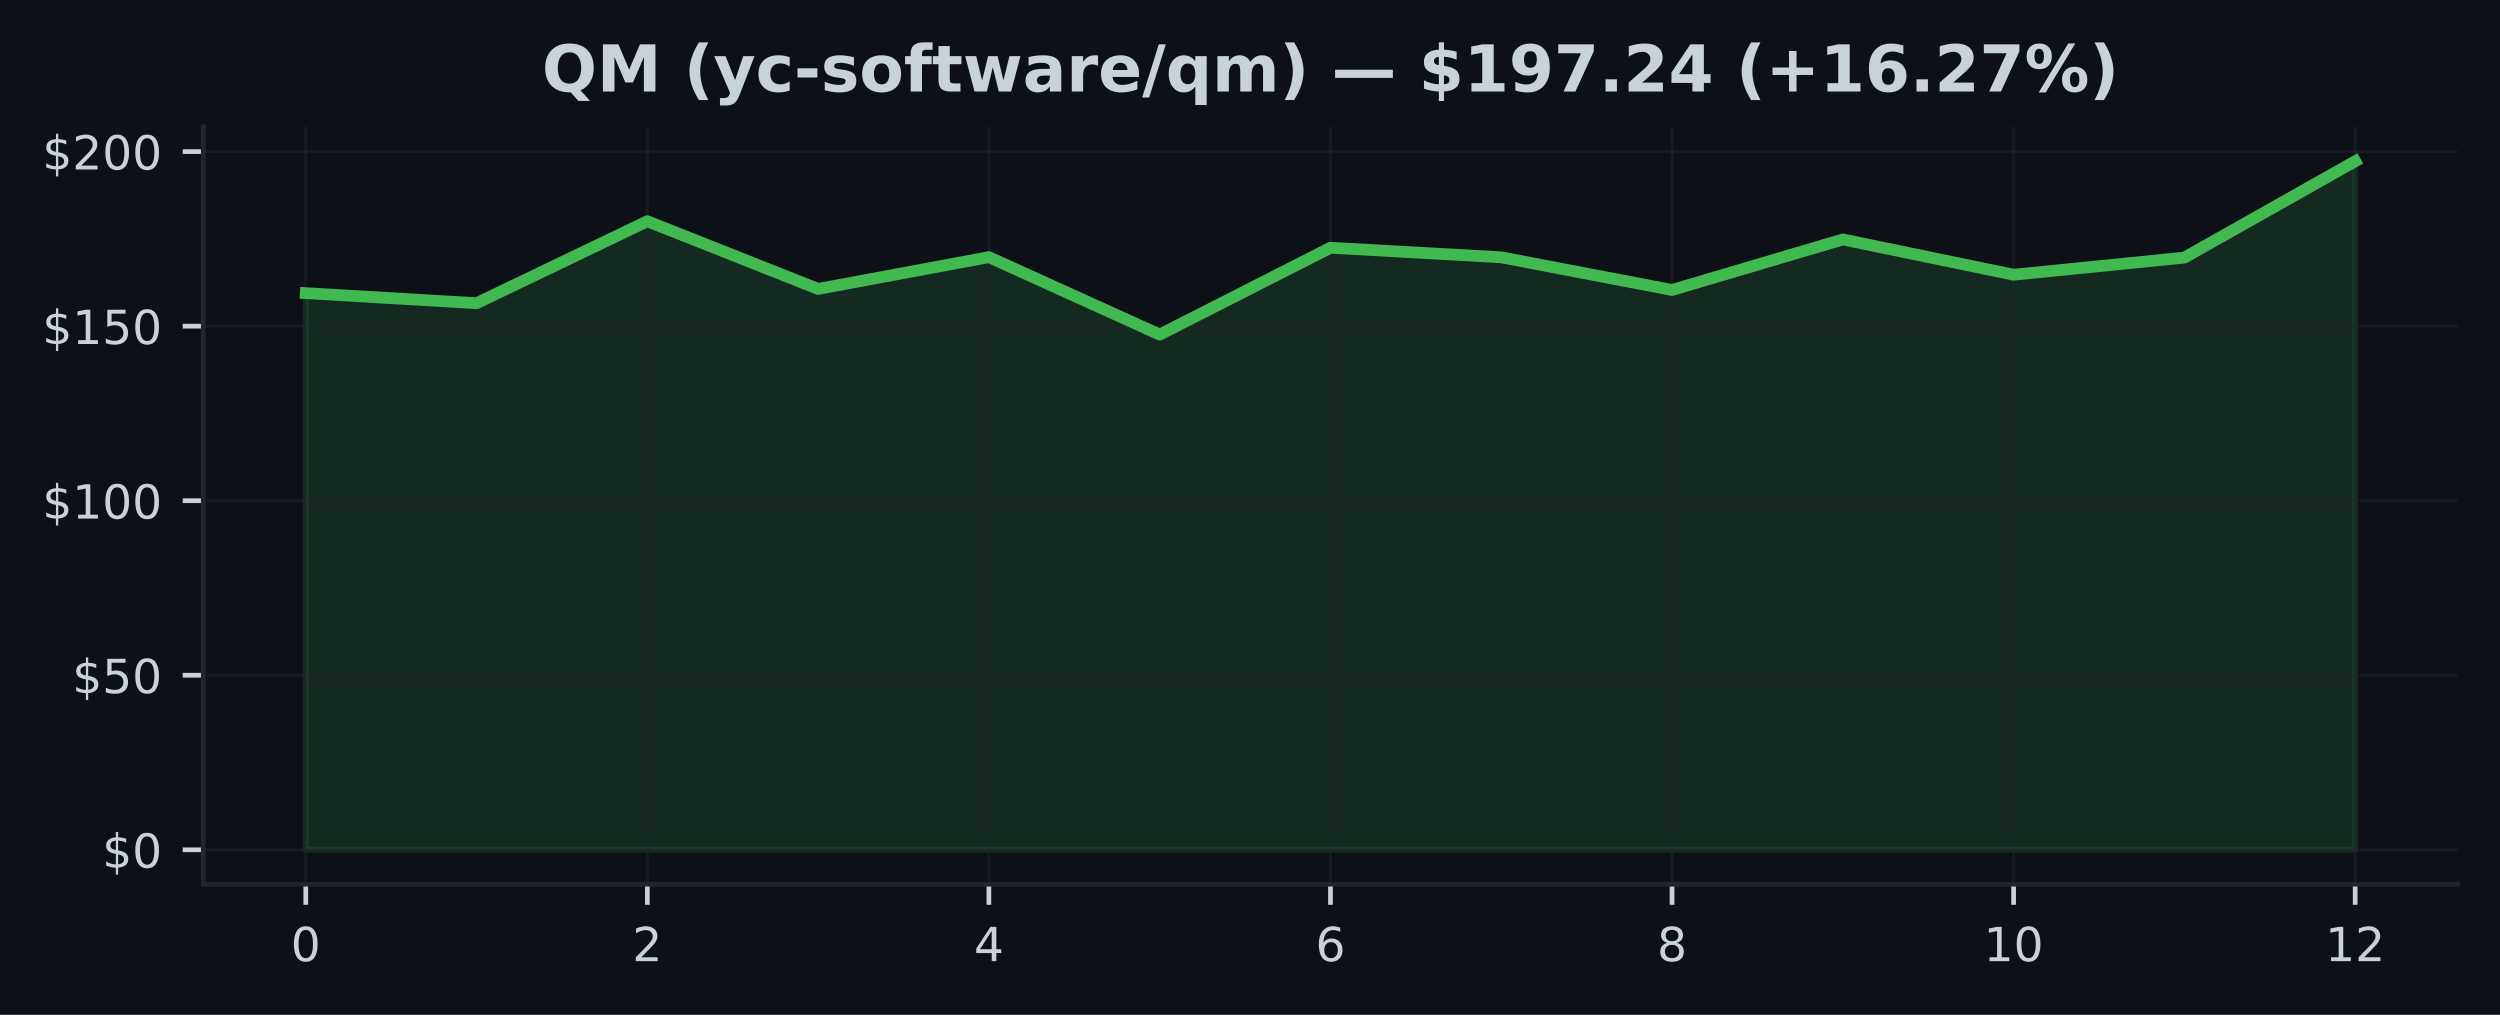
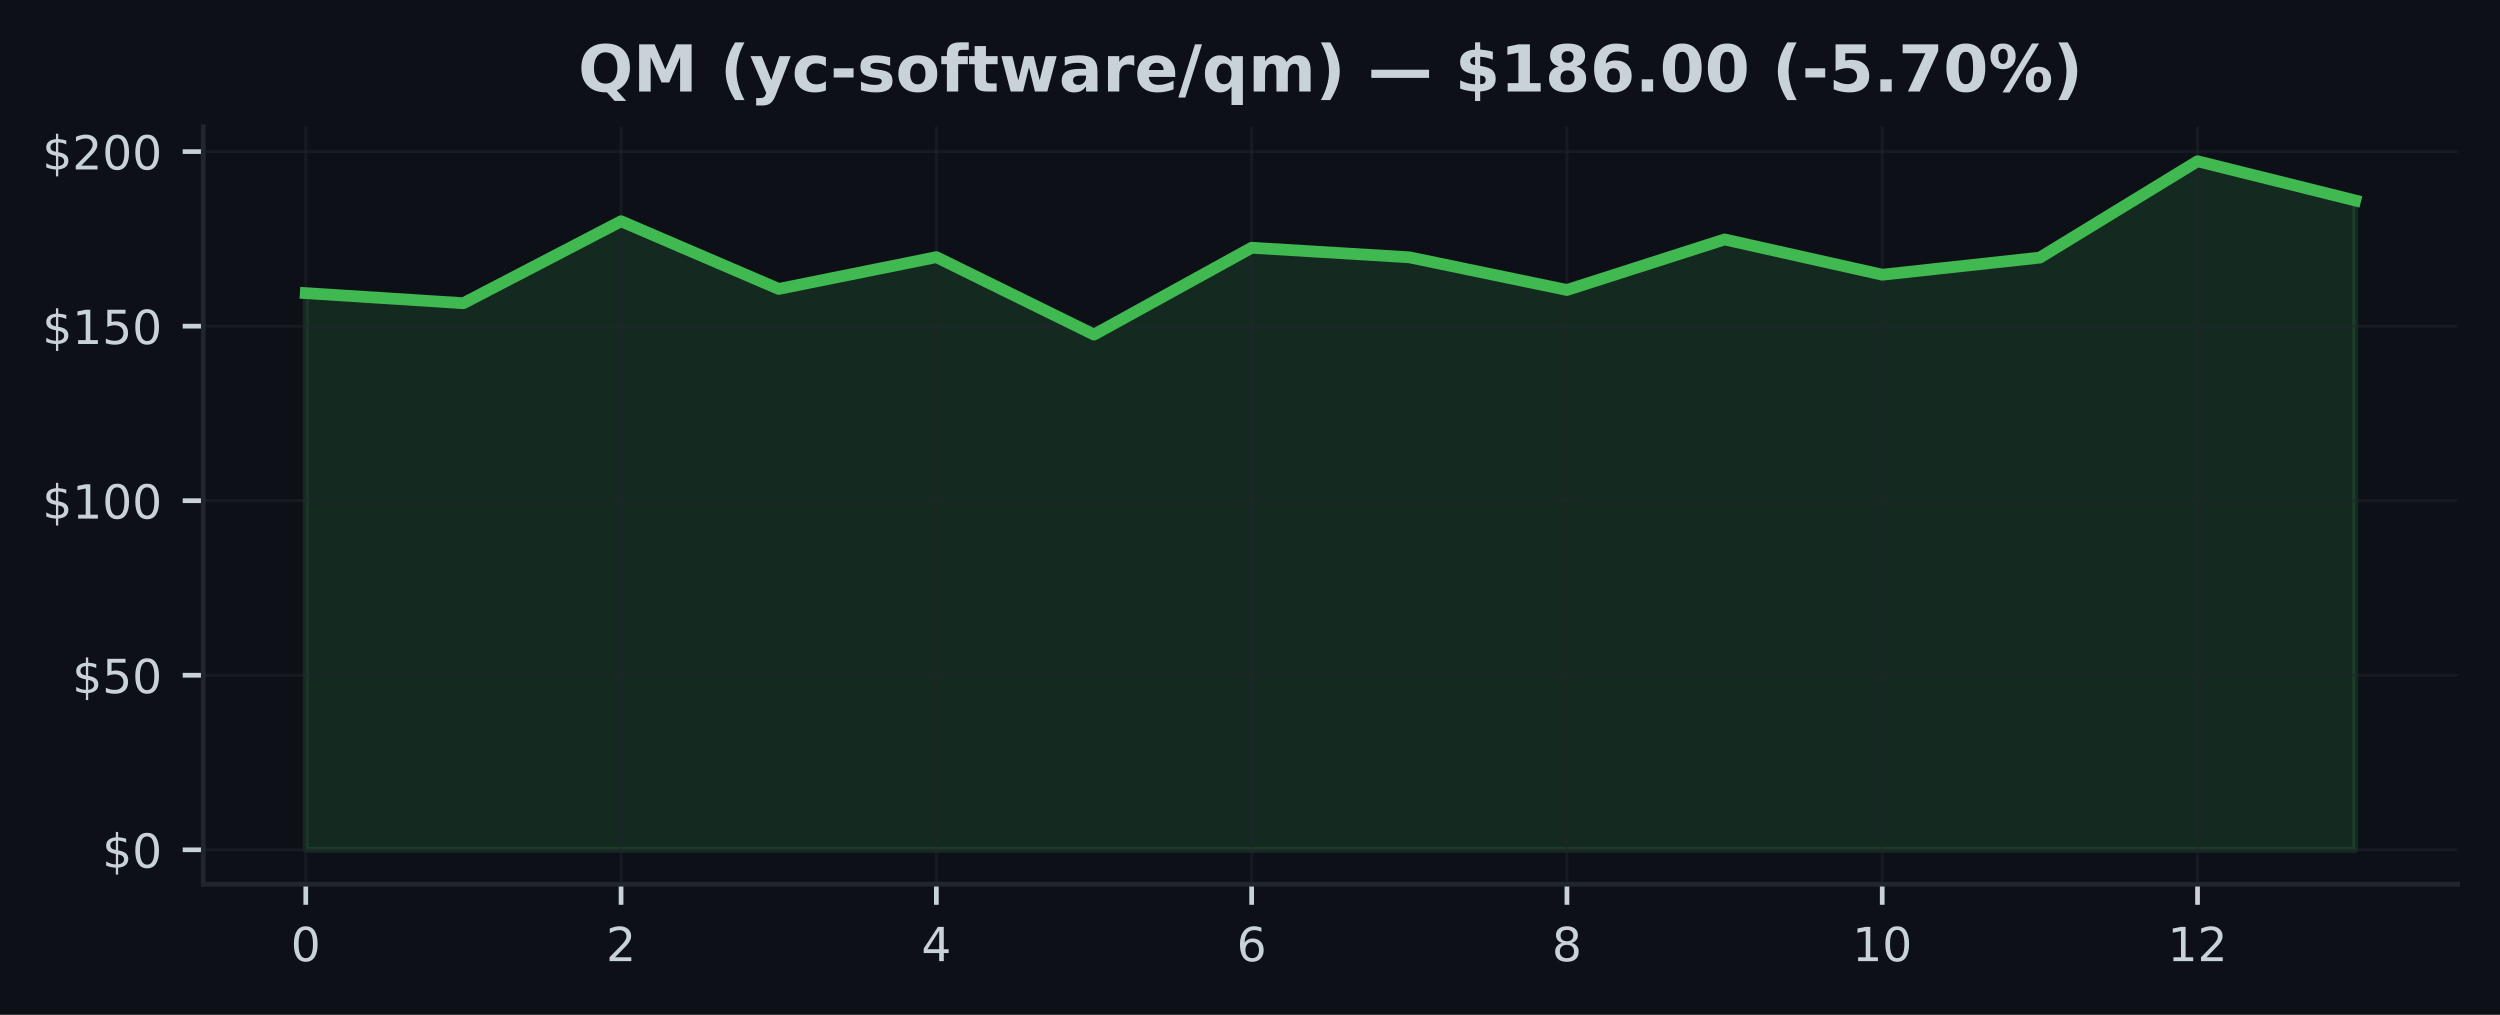
<svg xmlns="http://www.w3.org/2000/svg" xmlns:xlink="http://www.w3.org/1999/xlink" width="425pt" height="172.518pt" viewBox="0 0 425 172.518" version="1.1">
  <defs>
    <style type="text/css">*{stroke-linejoin: round; stroke-linecap: butt}</style>
  </defs>
  <g id="figure_1">
    <g id="patch_1">
      <path d="M 0 172.518  L 425 172.518  L 425 0  L 0 0  z " style="fill: #0d1117" />
    </g>
    <g id="axes_1">
      <g id="patch_2">
        <path d="M 34.56 150.318  L 417.8 150.318  L 417.8 21.558  L 34.56 21.558  z " style="fill: #0d1117" />
      </g>
      <g id="FillBetweenPolyCollection_1">
        <defs>
-           <path id="me56971f33d" d="M 51.98 -28.053  L 51.98 -122.686  L 81.013 -120.971  L 110.047 -134.906  L 139.08 -123.398  L 168.113 -128.805  L 197.147 -115.636  L 226.18 -130.401  L 255.213 -128.775  L 284.247 -123.22  L 313.28 -131.814  L 342.313 -125.814  L 371.347 -128.728  L 400.38 -145.107  L 400.38 -28.053  L 400.38 -28.053  L 371.347 -28.053  L 342.313 -28.053  L 313.28 -28.053  L 284.247 -28.053  L 255.213 -28.053  L 226.18 -28.053  L 197.147 -28.053  L 168.113 -28.053  L 139.08 -28.053  L 110.047 -28.053  L 81.013 -28.053  L 51.98 -28.053  z " style="stroke: #3fb950; stroke-opacity: 0.15" />
+           <path id="m436840ea63" d="M 51.98 -28.053  L 51.98 -122.686  L 78.78 -120.971  L 105.58 -134.906  L 132.38 -123.398  L 159.18 -128.805  L 185.98 -115.636  L 212.78 -130.401  L 239.58 -128.775  L 266.38 -123.22  L 293.18 -131.814  L 319.98 -125.814  L 346.78 -128.728  L 373.58 -145.107  L 400.38 -138.437  L 400.38 -28.053  L 400.38 -28.053  L 373.58 -28.053  L 346.78 -28.053  L 319.98 -28.053  L 293.18 -28.053  L 266.38 -28.053  L 239.58 -28.053  L 212.78 -28.053  L 185.98 -28.053  L 159.18 -28.053  L 132.38 -28.053  L 105.58 -28.053  L 78.78 -28.053  L 51.98 -28.053  z " style="stroke: #3fb950; stroke-opacity: 0.15" />
        </defs>
-         <g clip-path="url(#p854ecfeb57)">
-           <use xlink:href="#me56971f33d" x="0" y="172.518" style="fill: #3fb950; fill-opacity: 0.15; stroke: #3fb950; stroke-opacity: 0.15" />
+         <g clip-path="url(#p3f0b1c7fd8)">
+           <use xlink:href="#m436840ea63" x="0" y="172.518" style="fill: #3fb950; fill-opacity: 0.15; stroke: #3fb950; stroke-opacity: 0.15" />
        </g>
      </g>
      <g id="matplotlib.axis_1">
        <g id="xtick_1">
          <g id="line2d_1">
-             <path d="M 51.98 150.318  L 51.98 21.558  " clip-path="url(#p854ecfeb57)" style="fill: none; stroke: #21262d; stroke-opacity: 0.5; stroke-width: 0.5; stroke-linecap: square" />
+             <path d="M 51.98 150.318  L 51.98 21.558  " clip-path="url(#p3f0b1c7fd8)" style="fill: none; stroke: #21262d; stroke-opacity: 0.5; stroke-width: 0.5; stroke-linecap: square" />
          </g>
          <g id="line2d_2">
            <defs>
-               <path id="m557972c6ad" d="M 0 0  L 0 3.5  " style="stroke: #c9d1d9; stroke-width: 0.8" />
+               <path id="m644c41e374" d="M 0 0  L 0 3.5  " style="stroke: #c9d1d9; stroke-width: 0.8" />
            </defs>
            <g>
-               <use xlink:href="#m557972c6ad" x="51.98" y="150.318" style="fill: #c9d1d9; stroke: #c9d1d9; stroke-width: 0.8" />
+               <use xlink:href="#m644c41e374" x="51.98" y="150.318" style="fill: #c9d1d9; stroke: #c9d1d9; stroke-width: 0.8" />
            </g>
          </g>
          <g id="text_1">
            <g style="fill: #c9d1d9" transform="translate(49.435 163.3964) scale(0.08 -0.08)">
              <defs>
                <path id="DejaVuSans-13" d="M 2034 4250  Q 1547 4250 1301 3770  Q 1056 3291 1056 2328  Q 1056 1369 1301 889  Q 1547 409 2034 409  Q 2525 409 2770 889  Q 3016 1369 3016 2328  Q 3016 3291 2770 3770  Q 2525 4250 2034 4250  z M 2034 4750  Q 2819 4750 3233 4129  Q 3647 3509 3647 2328  Q 3647 1150 3233 529  Q 2819 -91 2034 -91  Q 1250 -91 836 529  Q 422 1150 422 2328  Q 422 3509 836 4129  Q 1250 4750 2034 4750  z " transform="scale(0.015625)" />
              </defs>
              <use xlink:href="#DejaVuSans-13" />
            </g>
          </g>
        </g>
        <g id="xtick_2">
          <g id="line2d_3">
-             <path d="M 110.047 150.318  L 110.047 21.558  " clip-path="url(#p854ecfeb57)" style="fill: none; stroke: #21262d; stroke-opacity: 0.5; stroke-width: 0.5; stroke-linecap: square" />
+             <path d="M 105.58 150.318  L 105.58 21.558  " clip-path="url(#p3f0b1c7fd8)" style="fill: none; stroke: #21262d; stroke-opacity: 0.5; stroke-width: 0.5; stroke-linecap: square" />
          </g>
          <g id="line2d_4">
            <g>
-               <use xlink:href="#m557972c6ad" x="110.047" y="150.318" style="fill: #c9d1d9; stroke: #c9d1d9; stroke-width: 0.8" />
+               <use xlink:href="#m644c41e374" x="105.58" y="150.318" style="fill: #c9d1d9; stroke: #c9d1d9; stroke-width: 0.8" />
            </g>
          </g>
          <g id="text_2">
-             <g style="fill: #c9d1d9" transform="translate(107.5017 163.3964) scale(0.08 -0.08)">
+             <g style="fill: #c9d1d9" transform="translate(103.035 163.3964) scale(0.08 -0.08)">
              <defs>
                <path id="DejaVuSans-15" d="M 1228 531  L 3431 531  L 3431 0  L 469 0  L 469 531  Q 828 903 1448 1529  Q 2069 2156 2228 2338  Q 2531 2678 2651 2914  Q 2772 3150 2772 3378  Q 2772 3750 2511 3984  Q 2250 4219 1831 4219  Q 1534 4219 1204 4116  Q 875 4013 500 3803  L 500 4441  Q 881 4594 1212 4672  Q 1544 4750 1819 4750  Q 2544 4750 2975 4387  Q 3406 4025 3406 3419  Q 3406 3131 3298 2873  Q 3191 2616 2906 2266  Q 2828 2175 2409 1742  Q 1991 1309 1228 531  z " transform="scale(0.015625)" />
              </defs>
              <use xlink:href="#DejaVuSans-15" />
            </g>
          </g>
        </g>
        <g id="xtick_3">
          <g id="line2d_5">
-             <path d="M 168.113 150.318  L 168.113 21.558  " clip-path="url(#p854ecfeb57)" style="fill: none; stroke: #21262d; stroke-opacity: 0.5; stroke-width: 0.5; stroke-linecap: square" />
+             <path d="M 159.18 150.318  L 159.18 21.558  " clip-path="url(#p3f0b1c7fd8)" style="fill: none; stroke: #21262d; stroke-opacity: 0.5; stroke-width: 0.5; stroke-linecap: square" />
          </g>
          <g id="line2d_6">
            <g>
-               <use xlink:href="#m557972c6ad" x="168.113" y="150.318" style="fill: #c9d1d9; stroke: #c9d1d9; stroke-width: 0.8" />
+               <use xlink:href="#m644c41e374" x="159.18" y="150.318" style="fill: #c9d1d9; stroke: #c9d1d9; stroke-width: 0.8" />
            </g>
          </g>
          <g id="text_3">
-             <g style="fill: #c9d1d9" transform="translate(165.5683 163.3964) scale(0.08 -0.08)">
+             <g style="fill: #c9d1d9" transform="translate(156.635 163.3964) scale(0.08 -0.08)">
              <defs>
                <path id="DejaVuSans-17" d="M 2419 4116  L 825 1625  L 2419 1625  L 2419 4116  z M 2253 4666  L 3047 4666  L 3047 1625  L 3713 1625  L 3713 1100  L 3047 1100  L 3047 0  L 2419 0  L 2419 1100  L 313 1100  L 313 1709  L 2253 4666  z " transform="scale(0.015625)" />
              </defs>
              <use xlink:href="#DejaVuSans-17" />
            </g>
          </g>
        </g>
        <g id="xtick_4">
          <g id="line2d_7">
-             <path d="M 226.18 150.318  L 226.18 21.558  " clip-path="url(#p854ecfeb57)" style="fill: none; stroke: #21262d; stroke-opacity: 0.5; stroke-width: 0.5; stroke-linecap: square" />
+             <path d="M 212.78 150.318  L 212.78 21.558  " clip-path="url(#p3f0b1c7fd8)" style="fill: none; stroke: #21262d; stroke-opacity: 0.5; stroke-width: 0.5; stroke-linecap: square" />
          </g>
          <g id="line2d_8">
            <g>
-               <use xlink:href="#m557972c6ad" x="226.18" y="150.318" style="fill: #c9d1d9; stroke: #c9d1d9; stroke-width: 0.8" />
+               <use xlink:href="#m644c41e374" x="212.78" y="150.318" style="fill: #c9d1d9; stroke: #c9d1d9; stroke-width: 0.8" />
            </g>
          </g>
          <g id="text_4">
-             <g style="fill: #c9d1d9" transform="translate(223.635 163.3964) scale(0.08 -0.08)">
+             <g style="fill: #c9d1d9" transform="translate(210.235 163.3964) scale(0.08 -0.08)">
              <defs>
                <path id="DejaVuSans-19" d="M 2113 2584  Q 1688 2584 1439 2293  Q 1191 2003 1191 1497  Q 1191 994 1439 701  Q 1688 409 2113 409  Q 2538 409 2786 701  Q 3034 994 3034 1497  Q 3034 2003 2786 2293  Q 2538 2584 2113 2584  z M 3366 4563  L 3366 3988  Q 3128 4100 2886 4159  Q 2644 4219 2406 4219  Q 1781 4219 1451 3797  Q 1122 3375 1075 2522  Q 1259 2794 1537 2939  Q 1816 3084 2150 3084  Q 2853 3084 3261 2657  Q 3669 2231 3669 1497  Q 3669 778 3244 343  Q 2819 -91 2113 -91  Q 1303 -91 875 529  Q 447 1150 447 2328  Q 447 3434 972 4092  Q 1497 4750 2381 4750  Q 2619 4750 2861 4703  Q 3103 4656 3366 4563  z " transform="scale(0.015625)" />
              </defs>
              <use xlink:href="#DejaVuSans-19" />
            </g>
          </g>
        </g>
        <g id="xtick_5">
          <g id="line2d_9">
-             <path d="M 284.247 150.318  L 284.247 21.558  " clip-path="url(#p854ecfeb57)" style="fill: none; stroke: #21262d; stroke-opacity: 0.5; stroke-width: 0.5; stroke-linecap: square" />
+             <path d="M 266.38 150.318  L 266.38 21.558  " clip-path="url(#p3f0b1c7fd8)" style="fill: none; stroke: #21262d; stroke-opacity: 0.5; stroke-width: 0.5; stroke-linecap: square" />
          </g>
          <g id="line2d_10">
            <g>
-               <use xlink:href="#m557972c6ad" x="284.247" y="150.318" style="fill: #c9d1d9; stroke: #c9d1d9; stroke-width: 0.8" />
+               <use xlink:href="#m644c41e374" x="266.38" y="150.318" style="fill: #c9d1d9; stroke: #c9d1d9; stroke-width: 0.8" />
            </g>
          </g>
          <g id="text_5">
-             <g style="fill: #c9d1d9" transform="translate(281.7017 163.3964) scale(0.08 -0.08)">
+             <g style="fill: #c9d1d9" transform="translate(263.835 163.3964) scale(0.08 -0.08)">
              <defs>
                <path id="DejaVuSans-1b" d="M 2034 2216  Q 1584 2216 1326 1975  Q 1069 1734 1069 1313  Q 1069 891 1326 650  Q 1584 409 2034 409  Q 2484 409 2743 651  Q 3003 894 3003 1313  Q 3003 1734 2745 1975  Q 2488 2216 2034 2216  z M 1403 2484  Q 997 2584 770 2862  Q 544 3141 544 3541  Q 544 4100 942 4425  Q 1341 4750 2034 4750  Q 2731 4750 3128 4425  Q 3525 4100 3525 3541  Q 3525 3141 3298 2862  Q 3072 2584 2669 2484  Q 3125 2378 3379 2068  Q 3634 1759 3634 1313  Q 3634 634 3220 271  Q 2806 -91 2034 -91  Q 1263 -91 848 271  Q 434 634 434 1313  Q 434 1759 690 2068  Q 947 2378 1403 2484  z M 1172 3481  Q 1172 3119 1398 2916  Q 1625 2713 2034 2713  Q 2441 2713 2670 2916  Q 2900 3119 2900 3481  Q 2900 3844 2670 4047  Q 2441 4250 2034 4250  Q 1625 4250 1398 4047  Q 1172 3844 1172 3481  z " transform="scale(0.015625)" />
              </defs>
              <use xlink:href="#DejaVuSans-1b" />
            </g>
          </g>
        </g>
        <g id="xtick_6">
          <g id="line2d_11">
-             <path d="M 342.313 150.318  L 342.313 21.558  " clip-path="url(#p854ecfeb57)" style="fill: none; stroke: #21262d; stroke-opacity: 0.5; stroke-width: 0.5; stroke-linecap: square" />
+             <path d="M 319.98 150.318  L 319.98 21.558  " clip-path="url(#p3f0b1c7fd8)" style="fill: none; stroke: #21262d; stroke-opacity: 0.5; stroke-width: 0.5; stroke-linecap: square" />
          </g>
          <g id="line2d_12">
            <g>
-               <use xlink:href="#m557972c6ad" x="342.313" y="150.318" style="fill: #c9d1d9; stroke: #c9d1d9; stroke-width: 0.8" />
+               <use xlink:href="#m644c41e374" x="319.98" y="150.318" style="fill: #c9d1d9; stroke: #c9d1d9; stroke-width: 0.8" />
            </g>
          </g>
          <g id="text_6">
-             <g style="fill: #c9d1d9" transform="translate(337.2233 163.3964) scale(0.08 -0.08)">
+             <g style="fill: #c9d1d9" transform="translate(314.89 163.3964) scale(0.08 -0.08)">
              <defs>
                <path id="DejaVuSans-14" d="M 794 531  L 1825 531  L 1825 4091  L 703 3866  L 703 4441  L 1819 4666  L 2450 4666  L 2450 531  L 3481 531  L 3481 0  L 794 0  L 794 531  z " transform="scale(0.015625)" />
              </defs>
              <use xlink:href="#DejaVuSans-14" />
              <use xlink:href="#DejaVuSans-13" transform="translate(63.625 0)" />
            </g>
          </g>
        </g>
        <g id="xtick_7">
          <g id="line2d_13">
-             <path d="M 400.38 150.318  L 400.38 21.558  " clip-path="url(#p854ecfeb57)" style="fill: none; stroke: #21262d; stroke-opacity: 0.5; stroke-width: 0.5; stroke-linecap: square" />
+             <path d="M 373.58 150.318  L 373.58 21.558  " clip-path="url(#p3f0b1c7fd8)" style="fill: none; stroke: #21262d; stroke-opacity: 0.5; stroke-width: 0.5; stroke-linecap: square" />
          </g>
          <g id="line2d_14">
            <g>
-               <use xlink:href="#m557972c6ad" x="400.38" y="150.318" style="fill: #c9d1d9; stroke: #c9d1d9; stroke-width: 0.8" />
+               <use xlink:href="#m644c41e374" x="373.58" y="150.318" style="fill: #c9d1d9; stroke: #c9d1d9; stroke-width: 0.8" />
            </g>
          </g>
          <g id="text_7">
-             <g style="fill: #c9d1d9" transform="translate(395.29 163.3964) scale(0.08 -0.08)">
+             <g style="fill: #c9d1d9" transform="translate(368.49 163.3964) scale(0.08 -0.08)">
              <use xlink:href="#DejaVuSans-14" />
              <use xlink:href="#DejaVuSans-15" transform="translate(63.625 0)" />
            </g>
          </g>
        </g>
      </g>
      <g id="matplotlib.axis_2">
        <g id="ytick_1">
          <g id="line2d_15">
-             <path d="M 34.56 144.466  L 417.8 144.466  " clip-path="url(#p854ecfeb57)" style="fill: none; stroke: #21262d; stroke-opacity: 0.5; stroke-width: 0.5; stroke-linecap: square" />
+             <path d="M 34.56 144.466  L 417.8 144.466  " clip-path="url(#p3f0b1c7fd8)" style="fill: none; stroke: #21262d; stroke-opacity: 0.5; stroke-width: 0.5; stroke-linecap: square" />
          </g>
          <g id="line2d_16">
            <defs>
-               <path id="m7d7074c5e1" d="M 0 0  L -3.5 0  " style="stroke: #c9d1d9; stroke-width: 0.8" />
+               <path id="m48d797e752" d="M 0 0  L -3.5 0  " style="stroke: #c9d1d9; stroke-width: 0.8" />
            </defs>
            <g>
-               <use xlink:href="#m7d7074c5e1" x="34.56" y="144.466" style="fill: #c9d1d9; stroke: #c9d1d9; stroke-width: 0.8" />
+               <use xlink:href="#m48d797e752" x="34.56" y="144.466" style="fill: #c9d1d9; stroke: #c9d1d9; stroke-width: 0.8" />
            </g>
          </g>
          <g id="text_8">
            <g style="fill: #c9d1d9" transform="translate(17.38 147.5049) scale(0.08 -0.08)">
              <defs>
                <path id="DejaVuSans-7" d="M 2163 -941  L 1850 -941  L 1847 0  Q 1519 6 1191 76  Q 863 147 531 288  L 531 850  Q 850 650 1176 548  Q 1503 447 1850 444  L 1850 1869  Q 1159 1981 845 2250  Q 531 2519 531 2988  Q 531 3497 872 3790  Q 1213 4084 1850 4128  L 1850 4863  L 2163 4863  L 2163 4138  Q 2453 4125 2725 4076  Q 2997 4028 3256 3944  L 3256 3397  Q 2997 3528 2723 3600  Q 2450 3672 2163 3684  L 2163 2350  Q 2872 2241 3206 1959  Q 3541 1678 3541 1191  Q 3541 663 3186 358  Q 2831 53 2163 6  L 2163 -941  z M 1850 2406  L 1850 3688  Q 1488 3647 1297 3481  Q 1106 3316 1106 3041  Q 1106 2772 1282 2622  Q 1459 2472 1850 2406  z M 2163 1806  L 2163 453  Q 2559 506 2761 678  Q 2963 850 2963 1131  Q 2963 1406 2770 1568  Q 2578 1731 2163 1806  z " transform="scale(0.015625)" />
              </defs>
              <use xlink:href="#DejaVuSans-7" />
              <use xlink:href="#DejaVuSans-13" transform="translate(63.625 0)" />
            </g>
          </g>
        </g>
        <g id="ytick_2">
          <g id="line2d_17">
-             <path d="M 34.56 114.792  L 417.8 114.792  " clip-path="url(#p854ecfeb57)" style="fill: none; stroke: #21262d; stroke-opacity: 0.5; stroke-width: 0.5; stroke-linecap: square" />
+             <path d="M 34.56 114.792  L 417.8 114.792  " clip-path="url(#p3f0b1c7fd8)" style="fill: none; stroke: #21262d; stroke-opacity: 0.5; stroke-width: 0.5; stroke-linecap: square" />
          </g>
          <g id="line2d_18">
            <g>
-               <use xlink:href="#m7d7074c5e1" x="34.56" y="114.792" style="fill: #c9d1d9; stroke: #c9d1d9; stroke-width: 0.8" />
+               <use xlink:href="#m48d797e752" x="34.56" y="114.792" style="fill: #c9d1d9; stroke: #c9d1d9; stroke-width: 0.8" />
            </g>
          </g>
          <g id="text_9">
            <g style="fill: #c9d1d9" transform="translate(12.29 117.8318) scale(0.08 -0.08)">
              <defs>
                <path id="DejaVuSans-18" d="M 691 4666  L 3169 4666  L 3169 4134  L 1269 4134  L 1269 2991  Q 1406 3038 1543 3061  Q 1681 3084 1819 3084  Q 2600 3084 3056 2656  Q 3513 2228 3513 1497  Q 3513 744 3044 326  Q 2575 -91 1722 -91  Q 1428 -91 1123 -41  Q 819 9 494 109  L 494 744  Q 775 591 1075 516  Q 1375 441 1709 441  Q 2250 441 2565 725  Q 2881 1009 2881 1497  Q 2881 1984 2565 2268  Q 2250 2553 1709 2553  Q 1456 2553 1204 2497  Q 953 2441 691 2322  L 691 4666  z " transform="scale(0.015625)" />
              </defs>
              <use xlink:href="#DejaVuSans-7" />
              <use xlink:href="#DejaVuSans-18" transform="translate(63.625 0)" />
              <use xlink:href="#DejaVuSans-13" transform="translate(127.25 0)" />
            </g>
          </g>
        </g>
        <g id="ytick_3">
          <g id="line2d_19">
-             <path d="M 34.56 85.119  L 417.8 85.119  " clip-path="url(#p854ecfeb57)" style="fill: none; stroke: #21262d; stroke-opacity: 0.5; stroke-width: 0.5; stroke-linecap: square" />
+             <path d="M 34.56 85.119  L 417.8 85.119  " clip-path="url(#p3f0b1c7fd8)" style="fill: none; stroke: #21262d; stroke-opacity: 0.5; stroke-width: 0.5; stroke-linecap: square" />
          </g>
          <g id="line2d_20">
            <g>
-               <use xlink:href="#m7d7074c5e1" x="34.56" y="85.119" style="fill: #c9d1d9; stroke: #c9d1d9; stroke-width: 0.8" />
+               <use xlink:href="#m48d797e752" x="34.56" y="85.119" style="fill: #c9d1d9; stroke: #c9d1d9; stroke-width: 0.8" />
            </g>
          </g>
          <g id="text_10">
            <g style="fill: #c9d1d9" transform="translate(7.2 88.15868) scale(0.08 -0.08)">
              <use xlink:href="#DejaVuSans-7" />
              <use xlink:href="#DejaVuSans-14" transform="translate(63.625 0)" />
              <use xlink:href="#DejaVuSans-13" transform="translate(127.25 0)" />
              <use xlink:href="#DejaVuSans-13" transform="translate(190.875 0)" />
            </g>
          </g>
        </g>
        <g id="ytick_4">
          <g id="line2d_21">
-             <path d="M 34.56 55.446  L 417.8 55.446  " clip-path="url(#p854ecfeb57)" style="fill: none; stroke: #21262d; stroke-opacity: 0.5; stroke-width: 0.5; stroke-linecap: square" />
+             <path d="M 34.56 55.446  L 417.8 55.446  " clip-path="url(#p3f0b1c7fd8)" style="fill: none; stroke: #21262d; stroke-opacity: 0.5; stroke-width: 0.5; stroke-linecap: square" />
          </g>
          <g id="line2d_22">
            <g>
-               <use xlink:href="#m7d7074c5e1" x="34.56" y="55.446" style="fill: #c9d1d9; stroke: #c9d1d9; stroke-width: 0.8" />
+               <use xlink:href="#m48d797e752" x="34.56" y="55.446" style="fill: #c9d1d9; stroke: #c9d1d9; stroke-width: 0.8" />
            </g>
          </g>
          <g id="text_11">
            <g style="fill: #c9d1d9" transform="translate(7.2 58.48555) scale(0.08 -0.08)">
              <use xlink:href="#DejaVuSans-7" />
              <use xlink:href="#DejaVuSans-14" transform="translate(63.625 0)" />
              <use xlink:href="#DejaVuSans-18" transform="translate(127.25 0)" />
              <use xlink:href="#DejaVuSans-13" transform="translate(190.875 0)" />
            </g>
          </g>
        </g>
        <g id="ytick_5">
          <g id="line2d_23">
-             <path d="M 34.56 25.773  L 417.8 25.773  " clip-path="url(#p854ecfeb57)" style="fill: none; stroke: #21262d; stroke-opacity: 0.5; stroke-width: 0.5; stroke-linecap: square" />
+             <path d="M 34.56 25.773  L 417.8 25.773  " clip-path="url(#p3f0b1c7fd8)" style="fill: none; stroke: #21262d; stroke-opacity: 0.5; stroke-width: 0.5; stroke-linecap: square" />
          </g>
          <g id="line2d_24">
            <g>
-               <use xlink:href="#m7d7074c5e1" x="34.56" y="25.773" style="fill: #c9d1d9; stroke: #c9d1d9; stroke-width: 0.8" />
+               <use xlink:href="#m48d797e752" x="34.56" y="25.773" style="fill: #c9d1d9; stroke: #c9d1d9; stroke-width: 0.8" />
            </g>
          </g>
          <g id="text_12">
            <g style="fill: #c9d1d9" transform="translate(7.2 28.81243) scale(0.08 -0.08)">
              <use xlink:href="#DejaVuSans-7" />
              <use xlink:href="#DejaVuSans-15" transform="translate(63.625 0)" />
              <use xlink:href="#DejaVuSans-13" transform="translate(127.25 0)" />
              <use xlink:href="#DejaVuSans-13" transform="translate(190.875 0)" />
            </g>
          </g>
        </g>
      </g>
      <g id="line2d_25">
-         <path d="M 51.98 49.832  L 81.013 51.547  L 110.047 37.613  L 139.08 49.12  L 168.113 43.713  L 197.147 56.882  L 226.18 42.117  L 255.213 43.743  L 284.247 49.298  L 313.28 40.705  L 342.313 46.704  L 371.347 43.791  L 400.38 27.411  " clip-path="url(#p854ecfeb57)" style="fill: none; stroke: #3fb950; stroke-width: 2; stroke-linecap: square" />
+         <path d="M 51.98 49.832  L 78.78 51.547  L 105.58 37.613  L 132.38 49.12  L 159.18 43.713  L 185.98 56.882  L 212.78 42.117  L 239.58 43.743  L 266.38 49.298  L 293.18 40.705  L 319.98 46.704  L 346.78 43.791  L 373.58 27.411  L 400.38 34.082  " clip-path="url(#p3f0b1c7fd8)" style="fill: none; stroke: #3fb950; stroke-width: 2; stroke-linecap: square" />
      </g>
      <g id="patch_3">
        <path d="M 34.56 150.318  L 34.56 21.558  " style="fill: none; stroke: #21262d; stroke-width: 0.8; stroke-linejoin: miter; stroke-linecap: square" />
      </g>
      <g id="patch_4">
        <path d="M 34.56 150.318  L 417.8 150.318  " style="fill: none; stroke: #21262d; stroke-width: 0.8; stroke-linejoin: miter; stroke-linecap: square" />
      </g>
      <g id="text_13">
-         <g style="fill: #c9d1d9" transform="translate(92.13641 15.55828) scale(0.11 -0.11)">
+         <g style="fill: #c9d1d9" transform="translate(98.28953 15.55828) scale(0.11 -0.11)">
          <defs>
            <path id="DejaVuSans-Bold-34" d="M 2847 -84  L 2753 -84  Q 1600 -84 959 553  Q 319 1191 319 2328  Q 319 3463 958 4106  Q 1597 4750 2719 4750  Q 3853 4750 4486 4112  Q 5119 3475 5119 2328  Q 5119 1541 4783 972  Q 4447 403 3816 116  L 4756 -934  L 3609 -934  L 2847 -84  z M 2719 3878  Q 2169 3878 1866 3472  Q 1563 3066 1563 2328  Q 1563 1578 1859 1179  Q 2156 781 2719 781  Q 3272 781 3575 1187  Q 3878 1594 3878 2328  Q 3878 3066 3575 3472  Q 3272 3878 2719 3878  z " transform="scale(0.015625)" />
            <path id="DejaVuSans-Bold-30" d="M 588 4666  L 2119 4666  L 3181 2169  L 4250 4666  L 5778 4666  L 5778 0  L 4641 0  L 4641 3413  L 3566 897  L 2803 897  L 1728 3413  L 1728 0  L 588 0  L 588 4666  z " transform="scale(0.015625)" />
            <path id="DejaVuSans-Bold-3" transform="scale(0.015625)" />
            <path id="DejaVuSans-Bold-b" d="M 2413 -844  L 1484 -844  Q 1006 -72 778 623  Q 550 1319 550 2003  Q 550 2688 779 3389  Q 1009 4091 1484 4856  L 2413 4856  Q 2013 4116 1813 3408  Q 1613 2700 1613 2009  Q 1613 1319 1811 609  Q 2009 -100 2413 -844  z " transform="scale(0.015625)" />
            <path id="DejaVuSans-Bold-5c" d="M 78 3500  L 1197 3500  L 2138 1125  L 2938 3500  L 4056 3500  L 2584 -331  Q 2363 -916 2067 -1148  Q 1772 -1381 1288 -1381  L 641 -1381  L 641 -647  L 991 -647  Q 1275 -647 1404 -556  Q 1534 -466 1606 -231  L 1638 -134  L 78 3500  z " transform="scale(0.015625)" />
            <path id="DejaVuSans-Bold-46" d="M 3366 3391  L 3366 2478  Q 3138 2634 2908 2709  Q 2678 2784 2431 2784  Q 1963 2784 1702 2511  Q 1441 2238 1441 1747  Q 1441 1256 1702 982  Q 1963 709 2431 709  Q 2694 709 2930 787  Q 3166 866 3366 1019  L 3366 103  Q 3103 6 2833 -42  Q 2563 -91 2291 -91  Q 1344 -91 809 395  Q 275 881 275 1747  Q 275 2613 809 3098  Q 1344 3584 2291 3584  Q 2566 3584 2833 3536  Q 3100 3488 3366 3391  z " transform="scale(0.015625)" />
            <path id="DejaVuSans-Bold-10" d="M 347 2297  L 2309 2297  L 2309 1388  L 347 1388  L 347 2297  z " transform="scale(0.015625)" />
            <path id="DejaVuSans-Bold-56" d="M 3272 3391  L 3272 2541  Q 2913 2691 2578 2766  Q 2244 2841 1947 2841  Q 1628 2841 1473 2761  Q 1319 2681 1319 2516  Q 1319 2381 1436 2309  Q 1553 2238 1856 2203  L 2053 2175  Q 2913 2066 3209 1816  Q 3506 1566 3506 1031  Q 3506 472 3093 190  Q 2681 -91 1863 -91  Q 1516 -91 1145 -36  Q 775 19 384 128  L 384 978  Q 719 816 1070 734  Q 1422 653 1784 653  Q 2113 653 2278 743  Q 2444 834 2444 1013  Q 2444 1163 2330 1236  Q 2216 1309 1875 1350  L 1678 1375  Q 931 1469 631 1722  Q 331 1975 331 2491  Q 331 3047 712 3315  Q 1094 3584 1881 3584  Q 2191 3584 2531 3537  Q 2872 3491 3272 3391  z " transform="scale(0.015625)" />
            <path id="DejaVuSans-Bold-52" d="M 2203 2784  Q 1831 2784 1636 2517  Q 1441 2250 1441 1747  Q 1441 1244 1636 976  Q 1831 709 2203 709  Q 2569 709 2762 976  Q 2956 1244 2956 1747  Q 2956 2250 2762 2517  Q 2569 2784 2203 2784  z M 2203 3584  Q 3106 3584 3614 3096  Q 4122 2609 4122 1747  Q 4122 884 3614 396  Q 3106 -91 2203 -91  Q 1297 -91 786 396  Q 275 884 275 1747  Q 275 2609 786 3096  Q 1297 3584 2203 3584  z " transform="scale(0.015625)" />
            <path id="DejaVuSans-Bold-49" d="M 2841 4863  L 2841 4128  L 2222 4128  Q 1984 4128 1890 4042  Q 1797 3956 1797 3744  L 1797 3500  L 2753 3500  L 2753 2700  L 1797 2700  L 1797 0  L 678 0  L 678 2700  L 122 2700  L 122 3500  L 678 3500  L 678 3744  Q 678 4316 997 4589  Q 1316 4863 1984 4863  L 2841 4863  z " transform="scale(0.015625)" />
            <path id="DejaVuSans-Bold-57" d="M 1759 4494  L 1759 3500  L 2913 3500  L 2913 2700  L 1759 2700  L 1759 1216  Q 1759 972 1856 886  Q 1953 800 2241 800  L 2816 800  L 2816 0  L 1856 0  Q 1194 0 917 276  Q 641 553 641 1216  L 641 2700  L 84 2700  L 84 3500  L 641 3500  L 641 4494  L 1759 4494  z " transform="scale(0.015625)" />
            <path id="DejaVuSans-Bold-5a" d="M 225 3500  L 1313 3500  L 1900 1088  L 2491 3500  L 3425 3500  L 4013 1113  L 4603 3500  L 5691 3500  L 4769 0  L 3547 0  L 2956 2406  L 2369 0  L 1147 0  L 225 3500  z " transform="scale(0.015625)" />
            <path id="DejaVuSans-Bold-44" d="M 2106 1575  Q 1756 1575 1579 1456  Q 1403 1338 1403 1106  Q 1403 894 1545 773  Q 1688 653 1941 653  Q 2256 653 2472 879  Q 2688 1106 2688 1447  L 2688 1575  L 2106 1575  z M 3816 1997  L 3816 0  L 2688 0  L 2688 519  Q 2463 200 2181 54  Q 1900 -91 1497 -91  Q 953 -91 614 226  Q 275 544 275 1050  Q 275 1666 698 1953  Q 1122 2241 2028 2241  L 2688 2241  L 2688 2328  Q 2688 2594 2478 2717  Q 2269 2841 1825 2841  Q 1466 2841 1156 2769  Q 847 2697 581 2553  L 581 3406  Q 941 3494 1303 3539  Q 1666 3584 2028 3584  Q 2975 3584 3395 3211  Q 3816 2838 3816 1997  z " transform="scale(0.015625)" />
            <path id="DejaVuSans-Bold-55" d="M 3138 2547  Q 2991 2616 2845 2648  Q 2700 2681 2553 2681  Q 2122 2681 1889 2404  Q 1656 2128 1656 1613  L 1656 0  L 538 0  L 538 3500  L 1656 3500  L 1656 2925  Q 1872 3269 2151 3426  Q 2431 3584 2822 3584  Q 2878 3584 2943 3579  Q 3009 3575 3134 3559  L 3138 2547  z " transform="scale(0.015625)" />
            <path id="DejaVuSans-Bold-48" d="M 4031 1759  L 4031 1441  L 1416 1441  Q 1456 1047 1700 850  Q 1944 653 2381 653  Q 2734 653 3104 758  Q 3475 863 3866 1075  L 3866 213  Q 3469 63 3072 -14  Q 2675 -91 2278 -91  Q 1328 -91 801 392  Q 275 875 275 1747  Q 275 2603 792 3093  Q 1309 3584 2216 3584  Q 3041 3584 3536 3087  Q 4031 2591 4031 1759  z M 2881 2131  Q 2881 2450 2695 2645  Q 2509 2841 2209 2841  Q 1884 2841 1681 2658  Q 1478 2475 1428 2131  L 2881 2131  z " transform="scale(0.015625)" />
            <path id="DejaVuSans-Bold-12" d="M 1644 4666  L 2338 4666  L 691 -594  L 0 -594  L 1644 4666  z " transform="scale(0.015625)" />
            <path id="DejaVuSans-Bold-54" d="M 2181 2772  Q 1825 2772 1636 2509  Q 1447 2247 1447 1747  Q 1447 1247 1636 984  Q 1825 722 2181 722  Q 2541 722 2730 984  Q 2919 1247 2919 1747  Q 2919 2247 2730 2509  Q 2541 2772 2181 2772  z M 2919 506  Q 2688 197 2409 53  Q 2131 -91 1766 -91  Q 1119 -91 703 423  Q 288 938 288 1747  Q 288 2556 703 3067  Q 1119 3578 1766 3578  Q 2131 3578 2409 3434  Q 2688 3291 2919 2981  L 2919 3500  L 4044 3500  L 4044 -1331  L 2919 -1331  L 2919 506  z " transform="scale(0.015625)" />
            <path id="DejaVuSans-Bold-50" d="M 3781 2919  Q 3994 3244 4286 3414  Q 4578 3584 4928 3584  Q 5531 3584 5847 3212  Q 6163 2841 6163 2131  L 6163 0  L 5038 0  L 5038 1825  Q 5041 1866 5042 1909  Q 5044 1953 5044 2034  Q 5044 2406 4934 2573  Q 4825 2741 4581 2741  Q 4263 2741 4089 2478  Q 3916 2216 3909 1719  L 3909 0  L 2784 0  L 2784 1825  Q 2784 2406 2684 2573  Q 2584 2741 2328 2741  Q 2006 2741 1831 2477  Q 1656 2213 1656 1722  L 1656 0  L 531 0  L 531 3500  L 1656 3500  L 1656 2988  Q 1863 3284 2130 3434  Q 2397 3584 2719 3584  Q 3081 3584 3359 3409  Q 3638 3234 3781 2919  z " transform="scale(0.015625)" />
            <path id="DejaVuSans-Bold-c" d="M 513 -844  Q 913 -100 1113 609  Q 1313 1319 1313 2009  Q 1313 2700 1113 3408  Q 913 4116 513 4856  L 1441 4856  Q 1916 4091 2145 3389  Q 2375 2688 2375 2003  Q 2375 1319 2147 623  Q 1919 -72 1441 -844  L 513 -844  z " transform="scale(0.015625)" />
            <path id="DejaVuSans-Bold-af6" d="M 344 2156  L 6056 2156  L 6056 1350  L 344 1350  L 344 2156  z " transform="scale(0.015625)" />
            <path id="DejaVuSans-Bold-7" d="M 2484 -941  L 1978 -941  L 1975 0  Q 1584 16 1218 87  Q 853 159 506 288  L 506 1106  Q 866 922 1233 823  Q 1600 725 1978 713  L 1978 1684  L 1875 1703  Q 1128 1834 814 2115  Q 500 2397 500 2925  Q 500 3484 883 3798  Q 1266 4113 1975 4141  L 1978 4863  L 2484 4863  L 2484 4153  Q 2797 4128 3109 4075  Q 3422 4022 3738 3938  L 3738 3144  Q 3425 3275 3112 3348  Q 2800 3422 2484 3438  L 2484 2541  L 2584 2522  Q 3378 2397 3698 2105  Q 4019 1813 4019 1241  Q 4019 666 3637 358  Q 3256 50 2484 6  L 2484 -941  z M 1978 2613  L 1978 3428  Q 1756 3416 1623 3308  Q 1491 3200 1491 3034  Q 1491 2850 1612 2745  Q 1734 2641 1978 2613  z M 2484 1594  L 2484 725  Q 2756 728 2892 831  Q 3028 934 3028 1141  Q 3028 1353 2903 1458  Q 2778 1563 2484 1594  z " transform="scale(0.015625)" />
            <path id="DejaVuSans-Bold-14" d="M 750 831  L 1813 831  L 1813 3847  L 722 3622  L 722 4441  L 1806 4666  L 2950 4666  L 2950 831  L 4013 831  L 4013 0  L 750 0  L 750 831  z " transform="scale(0.015625)" />
-             <path id="DejaVuSans-Bold-1c" d="M 641 103  L 641 966  Q 928 831 1190 764  Q 1453 697 1709 697  Q 2247 697 2547 995  Q 2847 1294 2900 1881  Q 2688 1725 2447 1647  Q 2206 1569 1925 1569  Q 1209 1569 770 1986  Q 331 2403 331 3084  Q 331 3838 820 4291  Q 1309 4744 2131 4744  Q 3044 4744 3544 4128  Q 4044 3513 4044 2388  Q 4044 1231 3459 570  Q 2875 -91 1856 -91  Q 1528 -91 1228 -42  Q 928 6 641 103  z M 2125 2350  Q 2441 2350 2600 2554  Q 2759 2759 2759 3169  Q 2759 3575 2600 3781  Q 2441 3988 2125 3988  Q 1809 3988 1650 3781  Q 1491 3575 1491 3169  Q 1491 2759 1650 2554  Q 1809 2350 2125 2350  z " transform="scale(0.015625)" />
+             <path id="DejaVuSans-Bold-1b" d="M 2228 2088  Q 1891 2088 1709 1903  Q 1528 1719 1528 1375  Q 1528 1031 1709 848  Q 1891 666 2228 666  Q 2563 666 2741 848  Q 2919 1031 2919 1375  Q 2919 1722 2741 1905  Q 2563 2088 2228 2088  z M 1350 2484  Q 925 2613 709 2878  Q 494 3144 494 3541  Q 494 4131 934 4440  Q 1375 4750 2228 4750  Q 3075 4750 3515 4442  Q 3956 4134 3956 3541  Q 3956 3144 3739 2878  Q 3522 2613 3097 2484  Q 3572 2353 3814 2058  Q 4056 1763 4056 1313  Q 4056 619 3595 264  Q 3134 -91 2228 -91  Q 1319 -91 855 264  Q 391 619 391 1313  Q 391 1763 633 2058  Q 875 2353 1350 2484  z M 1631 3419  Q 1631 3141 1786 2991  Q 1941 2841 2228 2841  Q 2509 2841 2662 2991  Q 2816 3141 2816 3419  Q 2816 3697 2662 3845  Q 2509 3994 2228 3994  Q 1941 3994 1786 3844  Q 1631 3694 1631 3419  z " transform="scale(0.015625)" />
+             <path id="DejaVuSans-Bold-19" d="M 2316 2303  Q 2000 2303 1842 2098  Q 1684 1894 1684 1484  Q 1684 1075 1842 870  Q 2000 666 2316 666  Q 2634 666 2792 870  Q 2950 1075 2950 1484  Q 2950 1894 2792 2098  Q 2634 2303 2316 2303  z M 3803 4544  L 3803 3681  Q 3506 3822 3243 3889  Q 2981 3956 2731 3956  Q 2194 3956 1894 3657  Q 1594 3359 1544 2772  Q 1750 2925 1990 3001  Q 2231 3078 2516 3078  Q 3231 3078 3670 2659  Q 4109 2241 4109 1563  Q 4109 813 3618 361  Q 3128 -91 2303 -91  Q 1394 -91 895 523  Q 397 1138 397 2266  Q 397 3422 980 4083  Q 1563 4744 2578 4744  Q 2900 4744 3203 4694  Q 3506 4644 3803 4544  z " transform="scale(0.015625)" />
+             <path id="DejaVuSans-Bold-11" d="M 653 1209  L 1778 1209  L 1778 0  L 653 0  L 653 1209  z " transform="scale(0.015625)" />
+             <path id="DejaVuSans-Bold-13" d="M 2944 2338  Q 2944 3213 2780 3570  Q 2616 3928 2228 3928  Q 1841 3928 1675 3570  Q 1509 3213 1509 2338  Q 1509 1453 1675 1090  Q 1841 728 2228 728  Q 2613 728 2778 1090  Q 2944 1453 2944 2338  z M 4147 2328  Q 4147 1169 3647 539  Q 3147 -91 2228 -91  Q 1306 -91 806 539  Q 306 1169 306 2328  Q 306 3491 806 4120  Q 1306 4750 2228 4750  Q 3147 4750 3647 4120  Q 4147 3491 4147 2328  z " transform="scale(0.015625)" />
+             <path id="DejaVuSans-Bold-18" d="M 678 4666  L 3669 4666  L 3669 3781  L 1638 3781  L 1638 3059  Q 1775 3097 1914 3117  Q 2053 3138 2203 3138  Q 3056 3138 3531 2711  Q 4006 2284 4006 1522  Q 4006 766 3489 337  Q 2972 -91 2053 -91  Q 1656 -91 1267 -14  Q 878 63 494 219  L 494 1166  Q 875 947 1217 837  Q 1559 728 1863 728  Q 2300 728 2551 942  Q 2803 1156 2803 1522  Q 2803 1891 2551 2103  Q 2300 2316 1863 2316  Q 1603 2316 1309 2248  Q 1016 2181 678 2041  L 678 4666  z " transform="scale(0.015625)" />
            <path id="DejaVuSans-Bold-1a" d="M 428 4666  L 3944 4666  L 3944 3988  L 2125 0  L 953 0  L 2675 3781  L 428 3781  L 428 4666  z " transform="scale(0.015625)" />
-             <path id="DejaVuSans-Bold-11" d="M 653 1209  L 1778 1209  L 1778 0  L 653 0  L 653 1209  z " transform="scale(0.015625)" />
-             <path id="DejaVuSans-Bold-15" d="M 1844 884  L 3897 884  L 3897 0  L 506 0  L 506 884  L 2209 2388  Q 2438 2594 2547 2791  Q 2656 2988 2656 3200  Q 2656 3528 2436 3728  Q 2216 3928 1850 3928  Q 1569 3928 1234 3808  Q 900 3688 519 3450  L 519 4475  Q 925 4609 1322 4679  Q 1719 4750 2100 4750  Q 2938 4750 3402 4381  Q 3866 4013 3866 3353  Q 3866 2972 3669 2642  Q 3472 2313 2841 1759  L 1844 884  z " transform="scale(0.015625)" />
-             <path id="DejaVuSans-Bold-17" d="M 2356 3675  L 1038 1722  L 2356 1722  L 2356 3675  z M 2156 4666  L 3494 4666  L 3494 1722  L 4159 1722  L 4159 850  L 3494 850  L 3494 0  L 2356 0  L 2356 850  L 288 850  L 288 1881  L 2156 4666  z " transform="scale(0.015625)" />
-             <path id="DejaVuSans-Bold-e" d="M 3053 4013  L 3053 2375  L 4684 2375  L 4684 1638  L 3053 1638  L 3053 0  L 2309 0  L 2309 1638  L 678 1638  L 678 2375  L 2309 2375  L 2309 4013  L 3053 4013  z " transform="scale(0.015625)" />
-             <path id="DejaVuSans-Bold-19" d="M 2316 2303  Q 2000 2303 1842 2098  Q 1684 1894 1684 1484  Q 1684 1075 1842 870  Q 2000 666 2316 666  Q 2634 666 2792 870  Q 2950 1075 2950 1484  Q 2950 1894 2792 2098  Q 2634 2303 2316 2303  z M 3803 4544  L 3803 3681  Q 3506 3822 3243 3889  Q 2981 3956 2731 3956  Q 2194 3956 1894 3657  Q 1594 3359 1544 2772  Q 1750 2925 1990 3001  Q 2231 3078 2516 3078  Q 3231 3078 3670 2659  Q 4109 2241 4109 1563  Q 4109 813 3618 361  Q 3128 -91 2303 -91  Q 1394 -91 895 523  Q 397 1138 397 2266  Q 397 3422 980 4083  Q 1563 4744 2578 4744  Q 2900 4744 3203 4694  Q 3506 4644 3803 4544  z " transform="scale(0.015625)" />
            <path id="DejaVuSans-Bold-8" d="M 4959 1925  Q 4738 1925 4616 1733  Q 4494 1541 4494 1184  Q 4494 825 4614 633  Q 4734 441 4959 441  Q 5184 441 5303 633  Q 5422 825 5422 1184  Q 5422 1541 5301 1733  Q 5181 1925 4959 1925  z M 4959 2450  Q 5541 2450 5875 2112  Q 6209 1775 6209 1184  Q 6209 594 5875 251  Q 5541 -91 4959 -91  Q 4378 -91 4042 251  Q 3706 594 3706 1184  Q 3706 1772 4042 2111  Q 4378 2450 4959 2450  z M 2094 -91  L 1403 -91  L 4319 4750  L 5013 4750  L 2094 -91  z M 1453 4750  Q 2034 4750 2367 4411  Q 2700 4072 2700 3481  Q 2700 2891 2367 2550  Q 2034 2209 1453 2209  Q 872 2209 539 2550  Q 206 2891 206 3481  Q 206 4072 539 4411  Q 872 4750 1453 4750  z M 1453 4225  Q 1228 4225 1106 4031  Q 984 3838 984 3481  Q 984 3122 1106 2926  Q 1228 2731 1453 2731  Q 1678 2731 1798 2926  Q 1919 3122 1919 3481  Q 1919 3838 1797 4031  Q 1675 4225 1453 4225  z " transform="scale(0.015625)" />
          </defs>
          <use xlink:href="#DejaVuSans-Bold-34" />
          <use xlink:href="#DejaVuSans-Bold-30" transform="translate(85.01562 0)" />
          <use xlink:href="#DejaVuSans-Bold-3" transform="translate(184.5312 0)" />
          <use xlink:href="#DejaVuSans-Bold-b" transform="translate(219.3438 0)" />
          <use xlink:href="#DejaVuSans-Bold-5c" transform="translate(265.0469 0)" />
          <use xlink:href="#DejaVuSans-Bold-46" transform="translate(330.2344 0)" />
          <use xlink:href="#DejaVuSans-Bold-10" transform="translate(389.5156 0)" />
          <use xlink:href="#DejaVuSans-Bold-56" transform="translate(431.0156 0)" />
          <use xlink:href="#DejaVuSans-Bold-52" transform="translate(490.5312 0)" />
          <use xlink:href="#DejaVuSans-Bold-49" transform="translate(559.2344 0)" />
          <use xlink:href="#DejaVuSans-Bold-57" transform="translate(602.7344 0)" />
          <use xlink:href="#DejaVuSans-Bold-5a" transform="translate(650.5312 0)" />
          <use xlink:href="#DejaVuSans-Bold-44" transform="translate(742.9219 0)" />
          <use xlink:href="#DejaVuSans-Bold-55" transform="translate(810.4062 0)" />
          <use xlink:href="#DejaVuSans-Bold-48" transform="translate(859.7188 0)" />
          <use xlink:href="#DejaVuSans-Bold-12" transform="translate(927.5469 0)" />
          <use xlink:href="#DejaVuSans-Bold-54" transform="translate(964.0781 0)" />
          <use xlink:href="#DejaVuSans-Bold-50" transform="translate(1035.656 0)" />
          <use xlink:href="#DejaVuSans-Bold-c" transform="translate(1139.859 0)" />
          <use xlink:href="#DejaVuSans-Bold-3" transform="translate(1185.562 0)" />
          <use xlink:href="#DejaVuSans-Bold-af6" transform="translate(1220.375 0)" />
          <use xlink:href="#DejaVuSans-Bold-3" transform="translate(1320.375 0)" />
          <use xlink:href="#DejaVuSans-Bold-7" transform="translate(1355.188 0)" />
          <use xlink:href="#DejaVuSans-Bold-14" transform="translate(1424.766 0)" />
-           <use xlink:href="#DejaVuSans-Bold-1c" transform="translate(1494.344 0)" />
-           <use xlink:href="#DejaVuSans-Bold-1a" transform="translate(1563.922 0)" />
+           <use xlink:href="#DejaVuSans-Bold-1b" transform="translate(1494.344 0)" />
+           <use xlink:href="#DejaVuSans-Bold-19" transform="translate(1563.922 0)" />
          <use xlink:href="#DejaVuSans-Bold-11" transform="translate(1633.5 0)" />
-           <use xlink:href="#DejaVuSans-Bold-15" transform="translate(1671.484 0)" />
-           <use xlink:href="#DejaVuSans-Bold-17" transform="translate(1741.062 0)" />
+           <use xlink:href="#DejaVuSans-Bold-13" transform="translate(1671.484 0)" />
+           <use xlink:href="#DejaVuSans-Bold-13" transform="translate(1741.062 0)" />
          <use xlink:href="#DejaVuSans-Bold-3" transform="translate(1810.641 0)" />
          <use xlink:href="#DejaVuSans-Bold-b" transform="translate(1845.453 0)" />
-           <use xlink:href="#DejaVuSans-Bold-e" transform="translate(1891.156 0)" />
-           <use xlink:href="#DejaVuSans-Bold-14" transform="translate(1974.953 0)" />
-           <use xlink:href="#DejaVuSans-Bold-19" transform="translate(2044.531 0)" />
-           <use xlink:href="#DejaVuSans-Bold-11" transform="translate(2114.109 0)" />
-           <use xlink:href="#DejaVuSans-Bold-15" transform="translate(2152.094 0)" />
-           <use xlink:href="#DejaVuSans-Bold-1a" transform="translate(2221.672 0)" />
-           <use xlink:href="#DejaVuSans-Bold-8" transform="translate(2291.25 0)" />
-           <use xlink:href="#DejaVuSans-Bold-c" transform="translate(2391.453 0)" />
+           <use xlink:href="#DejaVuSans-Bold-10" transform="translate(1891.156 0)" />
+           <use xlink:href="#DejaVuSans-Bold-18" transform="translate(1932.656 0)" />
+           <use xlink:href="#DejaVuSans-Bold-11" transform="translate(2002.234 0)" />
+           <use xlink:href="#DejaVuSans-Bold-1a" transform="translate(2040.219 0)" />
+           <use xlink:href="#DejaVuSans-Bold-13" transform="translate(2109.797 0)" />
+           <use xlink:href="#DejaVuSans-Bold-8" transform="translate(2179.375 0)" />
+           <use xlink:href="#DejaVuSans-Bold-c" transform="translate(2279.578 0)" />
        </g>
      </g>
    </g>
  </g>
  <defs>
-     <clipPath id="p854ecfeb57">
+     <clipPath id="p3f0b1c7fd8">
      <rect x="34.56" y="21.558" width="383.24" height="128.76" />
    </clipPath>
  </defs>
</svg>
